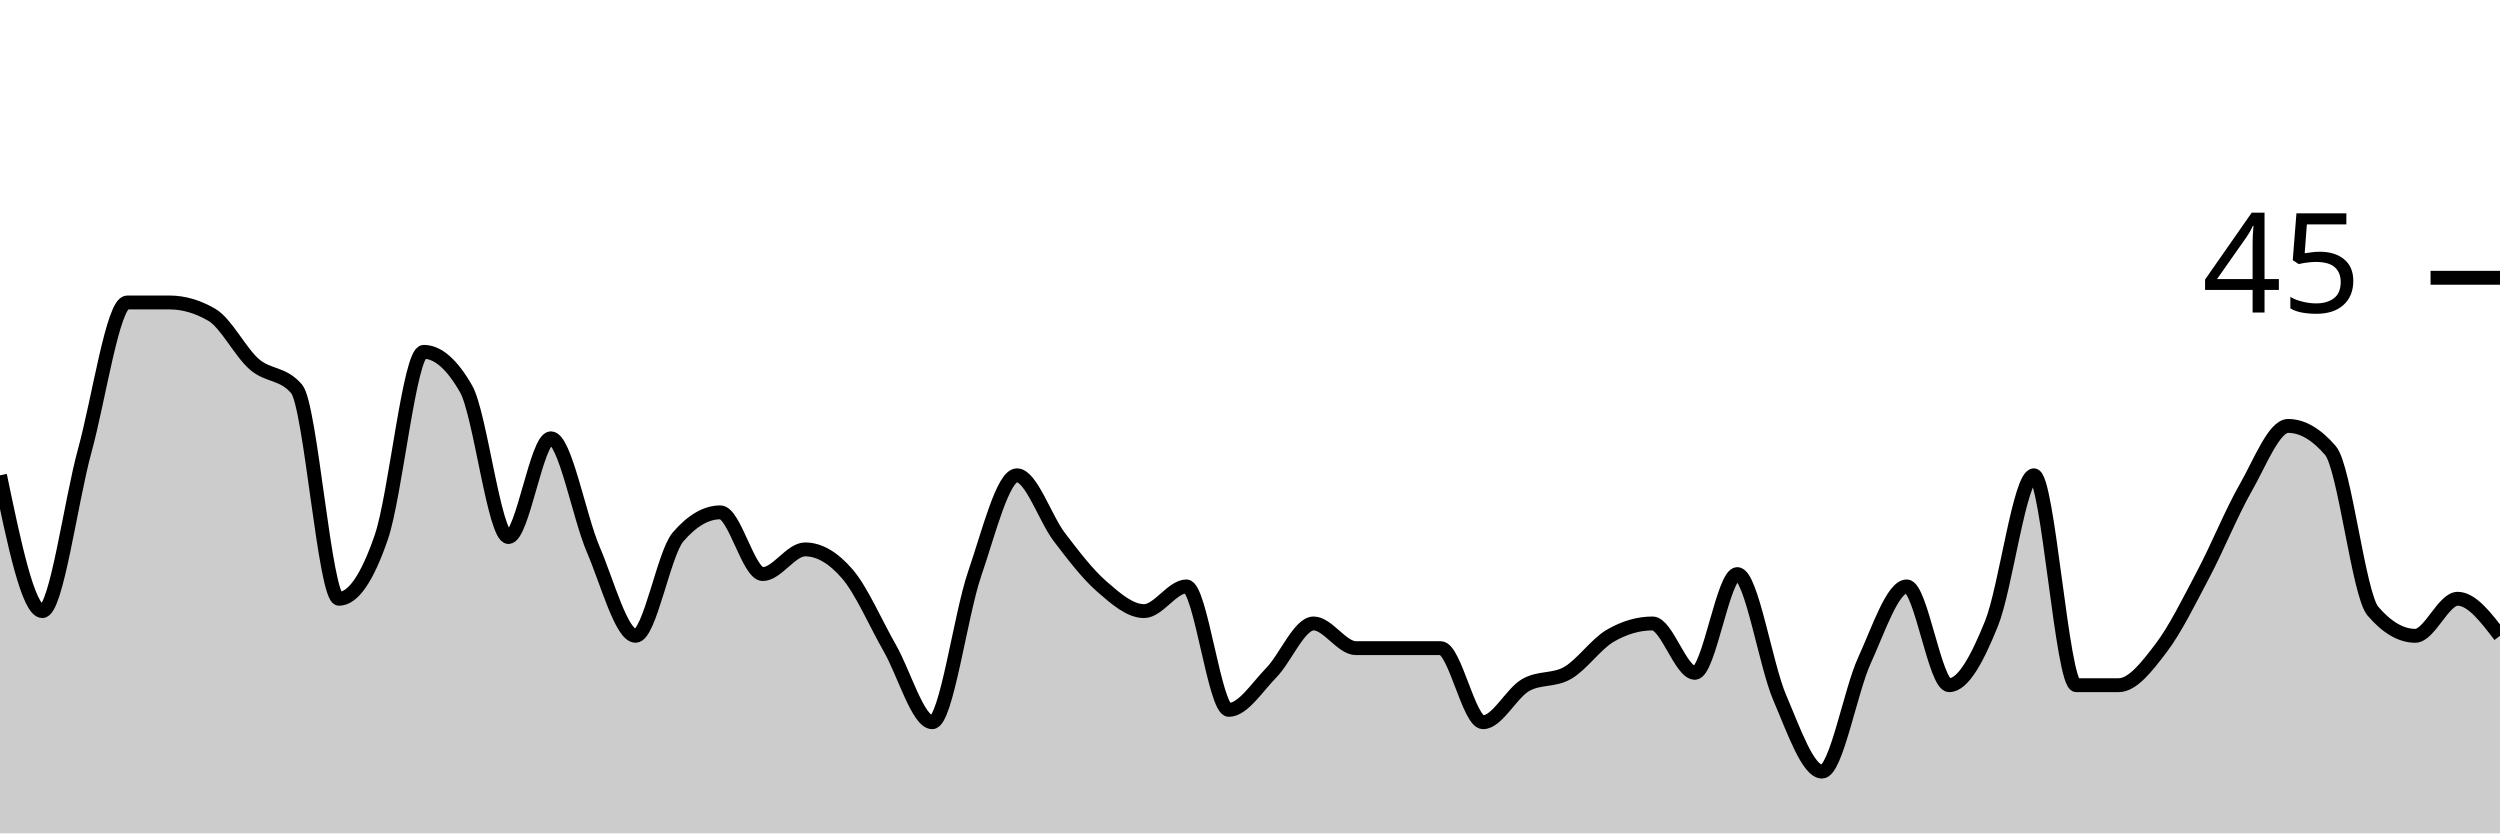
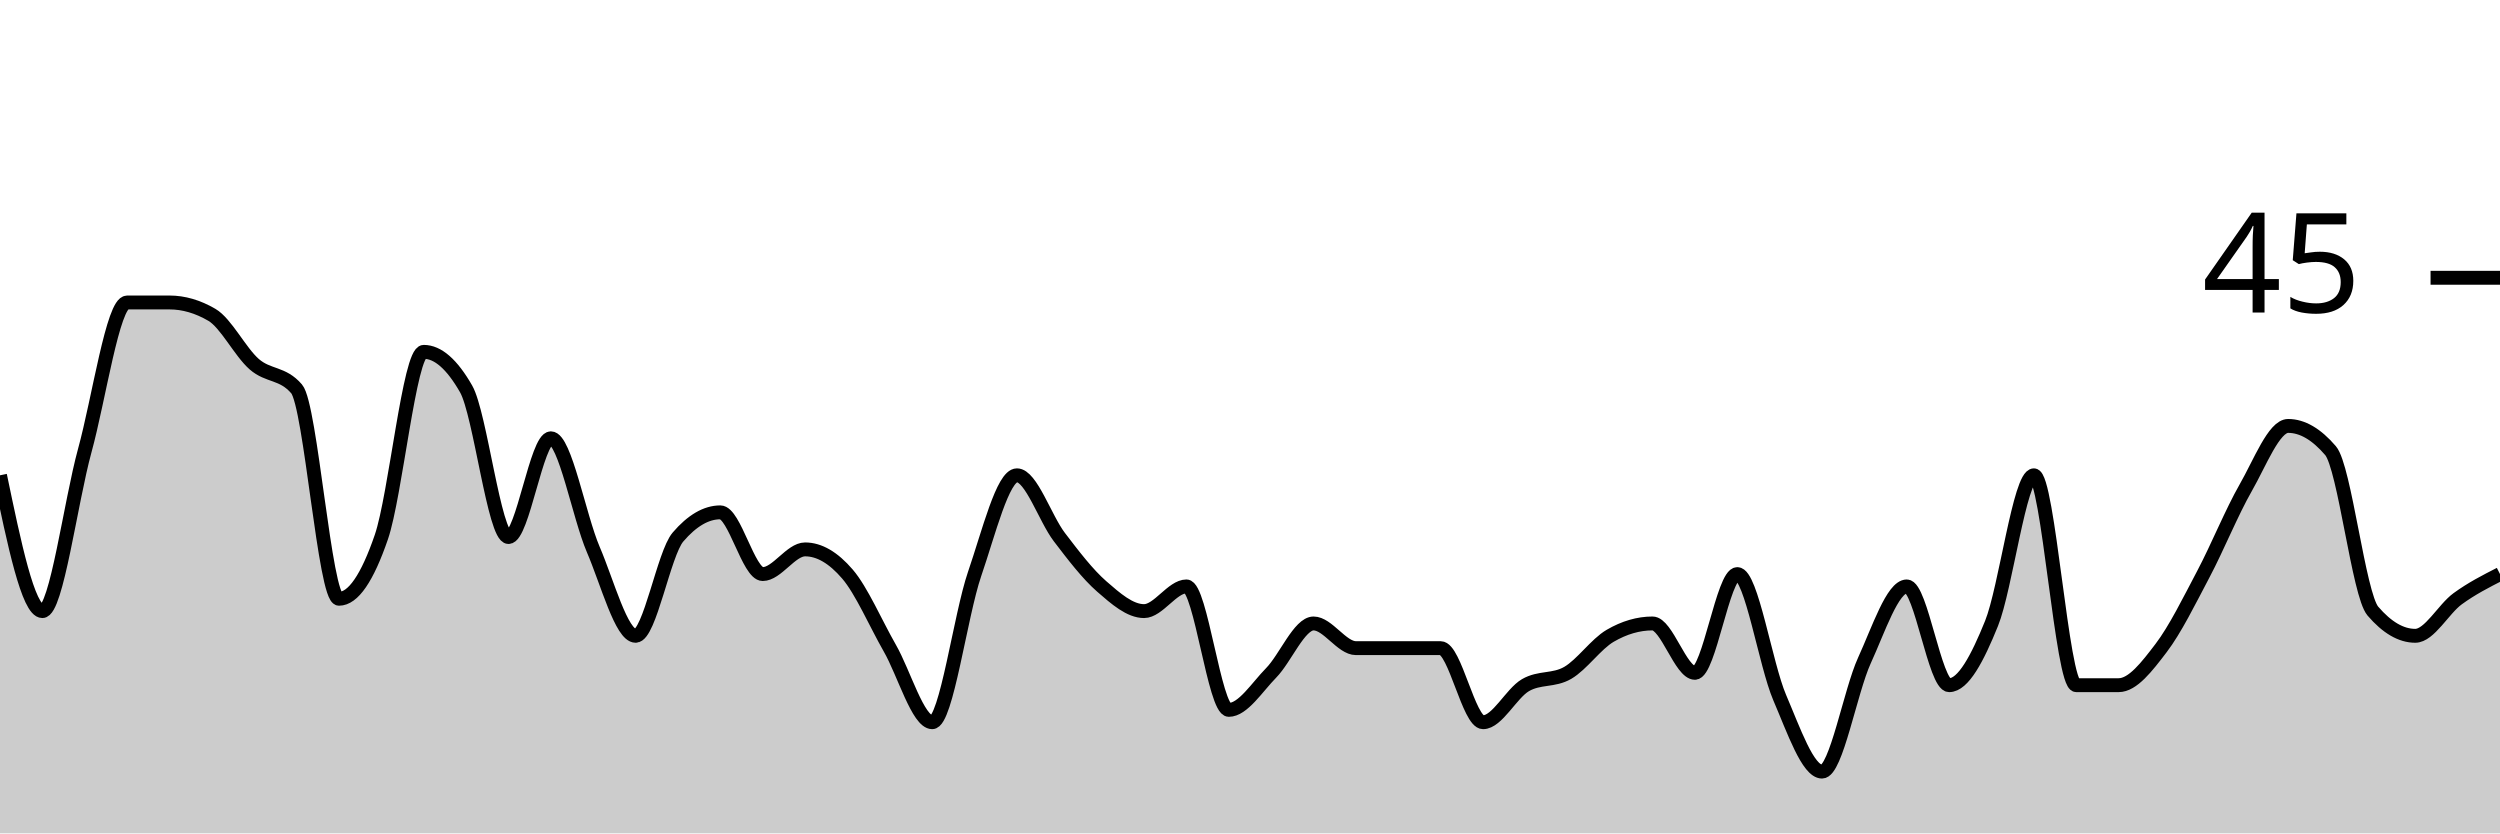
<svg xmlns="http://www.w3.org/2000/svg" viewBox="0 0 180 60">
  <g transform="translate(0,20)">
-     <path class="area" fill="rgba(0, 0, 0, 0.2)" d="M0,14.222C1.017,19.111,2.034,24,3.051,24C4.068,24,5.085,16.148,6.102,12.444C7.119,8.741,8.136,1.778,9.153,1.778C10.169,1.778,11.186,1.778,12.203,1.778C13.22,1.778,14.237,2.074,15.254,2.667C16.271,3.259,17.288,5.333,18.305,6.222C19.322,7.111,20.339,6.815,21.356,8C22.373,9.185,23.39,23.111,24.407,23.111C25.424,23.111,26.441,21.63,27.458,18.667C28.475,15.704,29.492,5.333,30.508,5.333C31.525,5.333,32.542,6.222,33.559,8C34.576,9.778,35.593,18.667,36.61,18.667C37.627,18.667,38.644,11.556,39.661,11.556C40.678,11.556,41.695,17.185,42.712,19.556C43.729,21.926,44.746,25.778,45.763,25.778C46.78,25.778,47.797,19.852,48.814,18.667C49.831,17.481,50.847,16.889,51.864,16.889C52.881,16.889,53.898,21.333,54.915,21.333C55.932,21.333,56.949,19.556,57.966,19.556C58.983,19.556,60,20.148,61.017,21.333C62.034,22.519,63.051,24.889,64.068,26.667C65.085,28.444,66.102,32,67.119,32C68.136,32,69.153,24.296,70.169,21.333C71.186,18.37,72.203,14.222,73.22,14.222C74.237,14.222,75.254,17.333,76.271,18.667C77.288,20,78.305,21.333,79.322,22.222C80.339,23.111,81.356,24,82.373,24C83.39,24,84.407,22.222,85.424,22.222C86.441,22.222,87.458,31.111,88.475,31.111C89.492,31.111,90.508,29.481,91.525,28.444C92.542,27.407,93.559,24.889,94.576,24.889C95.593,24.889,96.61,26.667,97.627,26.667C98.644,26.667,99.661,26.667,100.678,26.667C101.695,26.667,102.712,26.667,103.729,26.667C104.746,26.667,105.763,32,106.78,32C107.797,32,108.814,29.926,109.831,29.333C110.847,28.741,111.864,29.037,112.881,28.444C113.898,27.852,114.915,26.37,115.932,25.778C116.949,25.185,117.966,24.889,118.983,24.889C120,24.889,121.017,28.444,122.034,28.444C123.051,28.444,124.068,21.333,125.085,21.333C126.102,21.333,127.119,27.852,128.136,30.222C129.153,32.593,130.169,35.556,131.186,35.556C132.203,35.556,133.22,29.778,134.237,27.556C135.254,25.333,136.271,22.222,137.288,22.222C138.305,22.222,139.322,29.333,140.339,29.333C141.356,29.333,142.373,27.407,143.39,24.889C144.407,22.37,145.424,14.222,146.441,14.222C147.458,14.222,148.475,29.333,149.492,29.333C150.508,29.333,151.525,29.333,152.542,29.333C153.559,29.333,154.576,28,155.593,26.667C156.61,25.333,157.627,23.259,158.644,21.333C159.661,19.407,160.678,16.889,161.695,15.111C162.712,13.333,163.729,10.667,164.746,10.667C165.763,10.667,166.78,11.259,167.797,12.444C168.814,13.63,169.831,22.815,170.847,24C171.864,25.185,172.881,25.778,173.898,25.778C174.915,25.778,175.932,23.111,176.949,23.111C177.966,23.111,178.983,24.444,180,25.778L180,40C178.983,40,177.966,40,176.949,40C175.932,40,174.915,40,173.898,40C172.881,40,171.864,40,170.847,40C169.831,40,168.814,40,167.797,40C166.78,40,165.763,40,164.746,40C163.729,40,162.712,40,161.695,40C160.678,40,159.661,40,158.644,40C157.627,40,156.61,40,155.593,40C154.576,40,153.559,40,152.542,40C151.525,40,150.508,40,149.492,40C148.475,40,147.458,40,146.441,40C145.424,40,144.407,40,143.39,40C142.373,40,141.356,40,140.339,40C139.322,40,138.305,40,137.288,40C136.271,40,135.254,40,134.237,40C133.22,40,132.203,40,131.186,40C130.169,40,129.153,40,128.136,40C127.119,40,126.102,40,125.085,40C124.068,40,123.051,40,122.034,40C121.017,40,120,40,118.983,40C117.966,40,116.949,40,115.932,40C114.915,40,113.898,40,112.881,40C111.864,40,110.847,40,109.831,40C108.814,40,107.797,40,106.78,40C105.763,40,104.746,40,103.729,40C102.712,40,101.695,40,100.678,40C99.661,40,98.644,40,97.627,40C96.61,40,95.593,40,94.576,40C93.559,40,92.542,40,91.525,40C90.508,40,89.492,40,88.475,40C87.458,40,86.441,40,85.424,40C84.407,40,83.39,40,82.373,40C81.356,40,80.339,40,79.322,40C78.305,40,77.288,40,76.271,40C75.254,40,74.237,40,73.22,40C72.203,40,71.186,40,70.169,40C69.153,40,68.136,40,67.119,40C66.102,40,65.085,40,64.068,40C63.051,40,62.034,40,61.017,40C60,40,58.983,40,57.966,40C56.949,40,55.932,40,54.915,40C53.898,40,52.881,40,51.864,40C50.847,40,49.831,40,48.814,40C47.797,40,46.78,40,45.763,40C44.746,40,43.729,40,42.712,40C41.695,40,40.678,40,39.661,40C38.644,40,37.627,40,36.61,40C35.593,40,34.576,40,33.559,40C32.542,40,31.525,40,30.508,40C29.492,40,28.475,40,27.458,40C26.441,40,25.424,40,24.407,40C23.39,40,22.373,40,21.356,40C20.339,40,19.322,40,18.305,40C17.288,40,16.271,40,15.254,40C14.237,40,13.22,40,12.203,40C11.186,40,10.169,40,9.153,40C8.136,40,7.119,40,6.102,40C5.085,40,4.068,40,3.051,40C2.034,40,1.017,40,0,40Z" />
-     <path class="line" stroke="black" fill="none" d="M0,14.222C1.017,19.111,2.034,24,3.051,24C4.068,24,5.085,16.148,6.102,12.444C7.119,8.741,8.136,1.778,9.153,1.778C10.169,1.778,11.186,1.778,12.203,1.778C13.22,1.778,14.237,2.074,15.254,2.667C16.271,3.259,17.288,5.333,18.305,6.222C19.322,7.111,20.339,6.815,21.356,8C22.373,9.185,23.39,23.111,24.407,23.111C25.424,23.111,26.441,21.63,27.458,18.667C28.475,15.704,29.492,5.333,30.508,5.333C31.525,5.333,32.542,6.222,33.559,8C34.576,9.778,35.593,18.667,36.61,18.667C37.627,18.667,38.644,11.556,39.661,11.556C40.678,11.556,41.695,17.185,42.712,19.556C43.729,21.926,44.746,25.778,45.763,25.778C46.78,25.778,47.797,19.852,48.814,18.667C49.831,17.481,50.847,16.889,51.864,16.889C52.881,16.889,53.898,21.333,54.915,21.333C55.932,21.333,56.949,19.556,57.966,19.556C58.983,19.556,60,20.148,61.017,21.333C62.034,22.519,63.051,24.889,64.068,26.667C65.085,28.444,66.102,32,67.119,32C68.136,32,69.153,24.296,70.169,21.333C71.186,18.37,72.203,14.222,73.22,14.222C74.237,14.222,75.254,17.333,76.271,18.667C77.288,20,78.305,21.333,79.322,22.222C80.339,23.111,81.356,24,82.373,24C83.39,24,84.407,22.222,85.424,22.222C86.441,22.222,87.458,31.111,88.475,31.111C89.492,31.111,90.508,29.481,91.525,28.444C92.542,27.407,93.559,24.889,94.576,24.889C95.593,24.889,96.61,26.667,97.627,26.667C98.644,26.667,99.661,26.667,100.678,26.667C101.695,26.667,102.712,26.667,103.729,26.667C104.746,26.667,105.763,32,106.78,32C107.797,32,108.814,29.926,109.831,29.333C110.847,28.741,111.864,29.037,112.881,28.444C113.898,27.852,114.915,26.37,115.932,25.778C116.949,25.185,117.966,24.889,118.983,24.889C120,24.889,121.017,28.444,122.034,28.444C123.051,28.444,124.068,21.333,125.085,21.333C126.102,21.333,127.119,27.852,128.136,30.222C129.153,32.593,130.169,35.556,131.186,35.556C132.203,35.556,133.22,29.778,134.237,27.556C135.254,25.333,136.271,22.222,137.288,22.222C138.305,22.222,139.322,29.333,140.339,29.333C141.356,29.333,142.373,27.407,143.39,24.889C144.407,22.37,145.424,14.222,146.441,14.222C147.458,14.222,148.475,29.333,149.492,29.333C150.508,29.333,151.525,29.333,152.542,29.333C153.559,29.333,154.576,28,155.593,26.667C156.61,25.333,157.627,23.259,158.644,21.333C159.661,19.407,160.678,16.889,161.695,15.111C162.712,13.333,163.729,10.667,164.746,10.667C165.763,10.667,166.78,11.259,167.797,12.444C168.814,13.63,169.831,22.815,170.847,24C171.864,25.185,172.881,25.778,173.898,25.778C174.915,25.778,175.932,23.111,176.949,23.111C177.966,23.111,178.983,24.444,180,25.778" />
+     <path class="area" fill="rgba(0, 0, 0, 0.2)" d="M0,14.222C1.017,19.111,2.034,24,3.051,24C4.068,24,5.085,16.148,6.102,12.444C7.119,8.741,8.136,1.778,9.153,1.778C10.169,1.778,11.186,1.778,12.203,1.778C13.22,1.778,14.237,2.074,15.254,2.667C16.271,3.259,17.288,5.333,18.305,6.222C19.322,7.111,20.339,6.815,21.356,8C22.373,9.185,23.39,23.111,24.407,23.111C25.424,23.111,26.441,21.63,27.458,18.667C28.475,15.704,29.492,5.333,30.508,5.333C31.525,5.333,32.542,6.222,33.559,8C34.576,9.778,35.593,18.667,36.61,18.667C37.627,18.667,38.644,11.556,39.661,11.556C40.678,11.556,41.695,17.185,42.712,19.556C43.729,21.926,44.746,25.778,45.763,25.778C46.78,25.778,47.797,19.852,48.814,18.667C49.831,17.481,50.847,16.889,51.864,16.889C52.881,16.889,53.898,21.333,54.915,21.333C55.932,21.333,56.949,19.556,57.966,19.556C58.983,19.556,60,20.148,61.017,21.333C62.034,22.519,63.051,24.889,64.068,26.667C65.085,28.444,66.102,32,67.119,32C68.136,32,69.153,24.296,70.169,21.333C71.186,18.37,72.203,14.222,73.22,14.222C74.237,14.222,75.254,17.333,76.271,18.667C77.288,20,78.305,21.333,79.322,22.222C80.339,23.111,81.356,24,82.373,24C83.39,24,84.407,22.222,85.424,22.222C86.441,22.222,87.458,31.111,88.475,31.111C89.492,31.111,90.508,29.481,91.525,28.444C92.542,27.407,93.559,24.889,94.576,24.889C95.593,24.889,96.61,26.667,97.627,26.667C98.644,26.667,99.661,26.667,100.678,26.667C101.695,26.667,102.712,26.667,103.729,26.667C104.746,26.667,105.763,32,106.78,32C107.797,32,108.814,29.926,109.831,29.333C110.847,28.741,111.864,29.037,112.881,28.444C113.898,27.852,114.915,26.37,115.932,25.778C116.949,25.185,117.966,24.889,118.983,24.889C120,24.889,121.017,28.444,122.034,28.444C123.051,28.444,124.068,21.333,125.085,21.333C126.102,21.333,127.119,27.852,128.136,30.222C129.153,32.593,130.169,35.556,131.186,35.556C132.203,35.556,133.22,29.778,134.237,27.556C135.254,25.333,136.271,22.222,137.288,22.222C138.305,22.222,139.322,29.333,140.339,29.333C141.356,29.333,142.373,27.407,143.39,24.889C144.407,22.37,145.424,14.222,146.441,14.222C147.458,14.222,148.475,29.333,149.492,29.333C150.508,29.333,151.525,29.333,152.542,29.333C153.559,29.333,154.576,28,155.593,26.667C156.61,25.333,157.627,23.259,158.644,21.333C159.661,19.407,160.678,16.889,161.695,15.111C162.712,13.333,163.729,10.667,164.746,10.667C165.763,10.667,166.78,11.259,167.797,12.444C168.814,13.63,169.831,22.815,170.847,24C171.864,25.185,172.881,25.778,173.898,25.778C174.915,25.778,175.932,23.852,176.949,23.111C177.966,22.37,178.983,21.852,180,21.333L180,40C178.983,40,177.966,40,176.949,40C175.932,40,174.915,40,173.898,40C172.881,40,171.864,40,170.847,40C169.831,40,168.814,40,167.797,40C166.78,40,165.763,40,164.746,40C163.729,40,162.712,40,161.695,40C160.678,40,159.661,40,158.644,40C157.627,40,156.61,40,155.593,40C154.576,40,153.559,40,152.542,40C151.525,40,150.508,40,149.492,40C148.475,40,147.458,40,146.441,40C145.424,40,144.407,40,143.39,40C142.373,40,141.356,40,140.339,40C139.322,40,138.305,40,137.288,40C136.271,40,135.254,40,134.237,40C133.22,40,132.203,40,131.186,40C130.169,40,129.153,40,128.136,40C127.119,40,126.102,40,125.085,40C124.068,40,123.051,40,122.034,40C121.017,40,120,40,118.983,40C117.966,40,116.949,40,115.932,40C114.915,40,113.898,40,112.881,40C111.864,40,110.847,40,109.831,40C108.814,40,107.797,40,106.78,40C105.763,40,104.746,40,103.729,40C102.712,40,101.695,40,100.678,40C99.661,40,98.644,40,97.627,40C96.61,40,95.593,40,94.576,40C93.559,40,92.542,40,91.525,40C90.508,40,89.492,40,88.475,40C87.458,40,86.441,40,85.424,40C84.407,40,83.39,40,82.373,40C81.356,40,80.339,40,79.322,40C78.305,40,77.288,40,76.271,40C75.254,40,74.237,40,73.22,40C72.203,40,71.186,40,70.169,40C69.153,40,68.136,40,67.119,40C66.102,40,65.085,40,64.068,40C63.051,40,62.034,40,61.017,40C60,40,58.983,40,57.966,40C56.949,40,55.932,40,54.915,40C53.898,40,52.881,40,51.864,40C50.847,40,49.831,40,48.814,40C47.797,40,46.78,40,45.763,40C44.746,40,43.729,40,42.712,40C41.695,40,40.678,40,39.661,40C38.644,40,37.627,40,36.61,40C35.593,40,34.576,40,33.559,40C32.542,40,31.525,40,30.508,40C29.492,40,28.475,40,27.458,40C26.441,40,25.424,40,24.407,40C23.39,40,22.373,40,21.356,40C20.339,40,19.322,40,18.305,40C17.288,40,16.271,40,15.254,40C14.237,40,13.22,40,12.203,40C11.186,40,10.169,40,9.153,40C8.136,40,7.119,40,6.102,40C5.085,40,4.068,40,3.051,40C2.034,40,1.017,40,0,40Z" />
+     <path class="line" stroke="black" fill="none" d="M0,14.222C1.017,19.111,2.034,24,3.051,24C4.068,24,5.085,16.148,6.102,12.444C7.119,8.741,8.136,1.778,9.153,1.778C10.169,1.778,11.186,1.778,12.203,1.778C13.22,1.778,14.237,2.074,15.254,2.667C16.271,3.259,17.288,5.333,18.305,6.222C19.322,7.111,20.339,6.815,21.356,8C22.373,9.185,23.39,23.111,24.407,23.111C25.424,23.111,26.441,21.63,27.458,18.667C28.475,15.704,29.492,5.333,30.508,5.333C31.525,5.333,32.542,6.222,33.559,8C34.576,9.778,35.593,18.667,36.61,18.667C37.627,18.667,38.644,11.556,39.661,11.556C40.678,11.556,41.695,17.185,42.712,19.556C43.729,21.926,44.746,25.778,45.763,25.778C46.78,25.778,47.797,19.852,48.814,18.667C49.831,17.481,50.847,16.889,51.864,16.889C52.881,16.889,53.898,21.333,54.915,21.333C55.932,21.333,56.949,19.556,57.966,19.556C58.983,19.556,60,20.148,61.017,21.333C62.034,22.519,63.051,24.889,64.068,26.667C65.085,28.444,66.102,32,67.119,32C68.136,32,69.153,24.296,70.169,21.333C71.186,18.37,72.203,14.222,73.22,14.222C74.237,14.222,75.254,17.333,76.271,18.667C77.288,20,78.305,21.333,79.322,22.222C80.339,23.111,81.356,24,82.373,24C83.39,24,84.407,22.222,85.424,22.222C86.441,22.222,87.458,31.111,88.475,31.111C89.492,31.111,90.508,29.481,91.525,28.444C92.542,27.407,93.559,24.889,94.576,24.889C95.593,24.889,96.61,26.667,97.627,26.667C98.644,26.667,99.661,26.667,100.678,26.667C101.695,26.667,102.712,26.667,103.729,26.667C104.746,26.667,105.763,32,106.78,32C107.797,32,108.814,29.926,109.831,29.333C110.847,28.741,111.864,29.037,112.881,28.444C113.898,27.852,114.915,26.37,115.932,25.778C116.949,25.185,117.966,24.889,118.983,24.889C120,24.889,121.017,28.444,122.034,28.444C123.051,28.444,124.068,21.333,125.085,21.333C126.102,21.333,127.119,27.852,128.136,30.222C129.153,32.593,130.169,35.556,131.186,35.556C132.203,35.556,133.22,29.778,134.237,27.556C135.254,25.333,136.271,22.222,137.288,22.222C138.305,22.222,139.322,29.333,140.339,29.333C141.356,29.333,142.373,27.407,143.39,24.889C144.407,22.37,145.424,14.222,146.441,14.222C147.458,14.222,148.475,29.333,149.492,29.333C150.508,29.333,151.525,29.333,152.542,29.333C153.559,29.333,154.576,28,155.593,26.667C156.61,25.333,157.627,23.259,158.644,21.333C159.661,19.407,160.678,16.889,161.695,15.111C162.712,13.333,163.729,10.667,164.746,10.667C165.763,10.667,166.78,11.259,167.797,12.444C168.814,13.63,169.831,22.815,170.847,24C171.864,25.185,172.881,25.778,173.898,25.778C174.915,25.778,175.932,23.852,176.949,23.111C177.966,22.37,178.983,21.852,180,21.333" />
    <path class="axis-ceiling" stroke-width="1" stroke="black" fill="none" d="M175,0L180,0" />
    <text class="axis-ceiling-label" font-family="sans-serif" text-anchor="end" font-size="10px" x="170" y="2.5">45</text>
  </g>
</svg>
